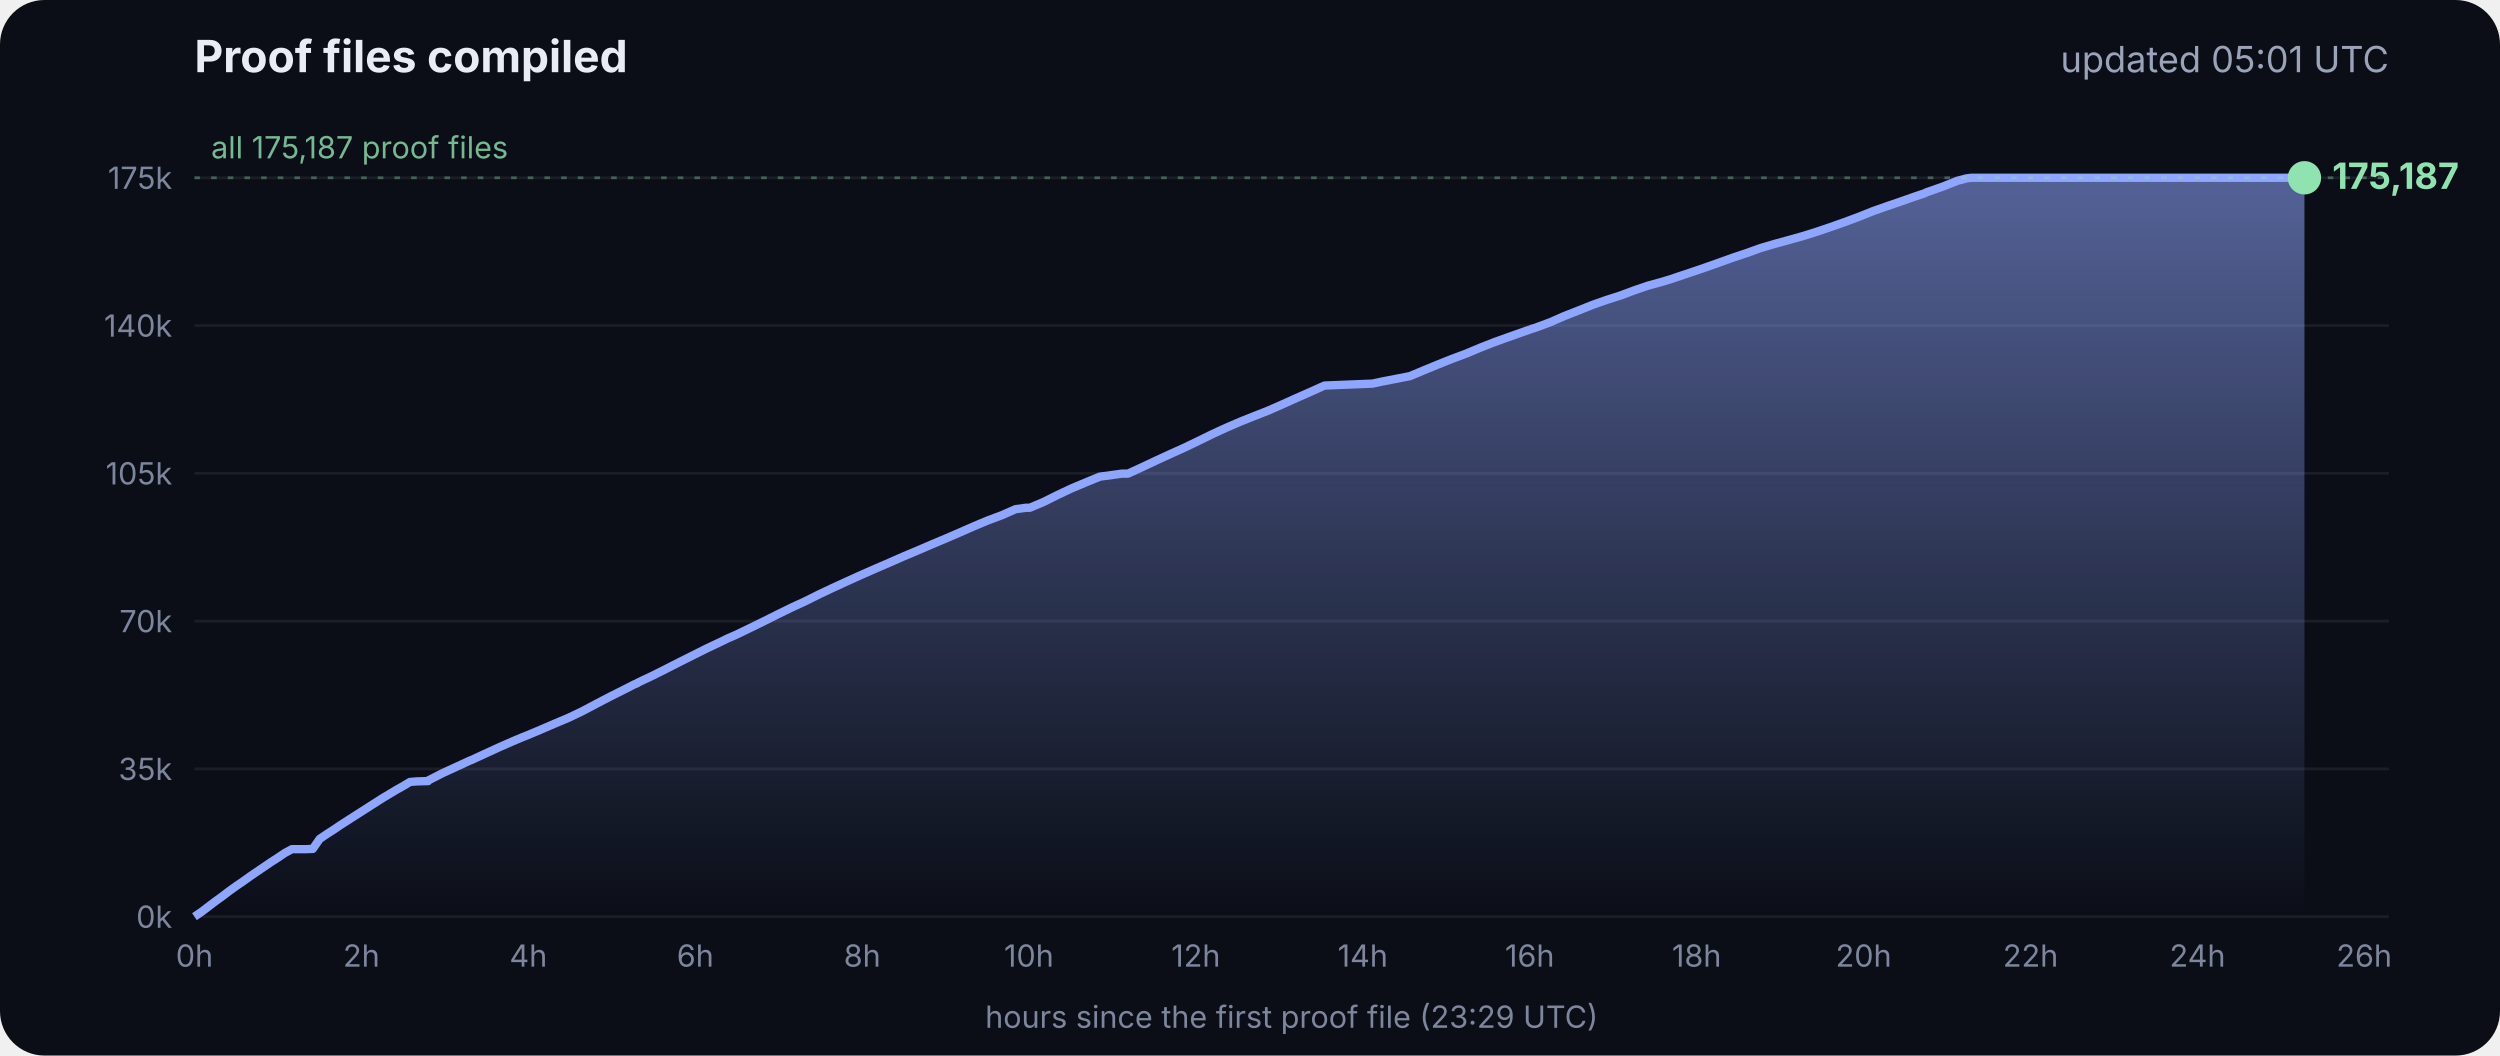
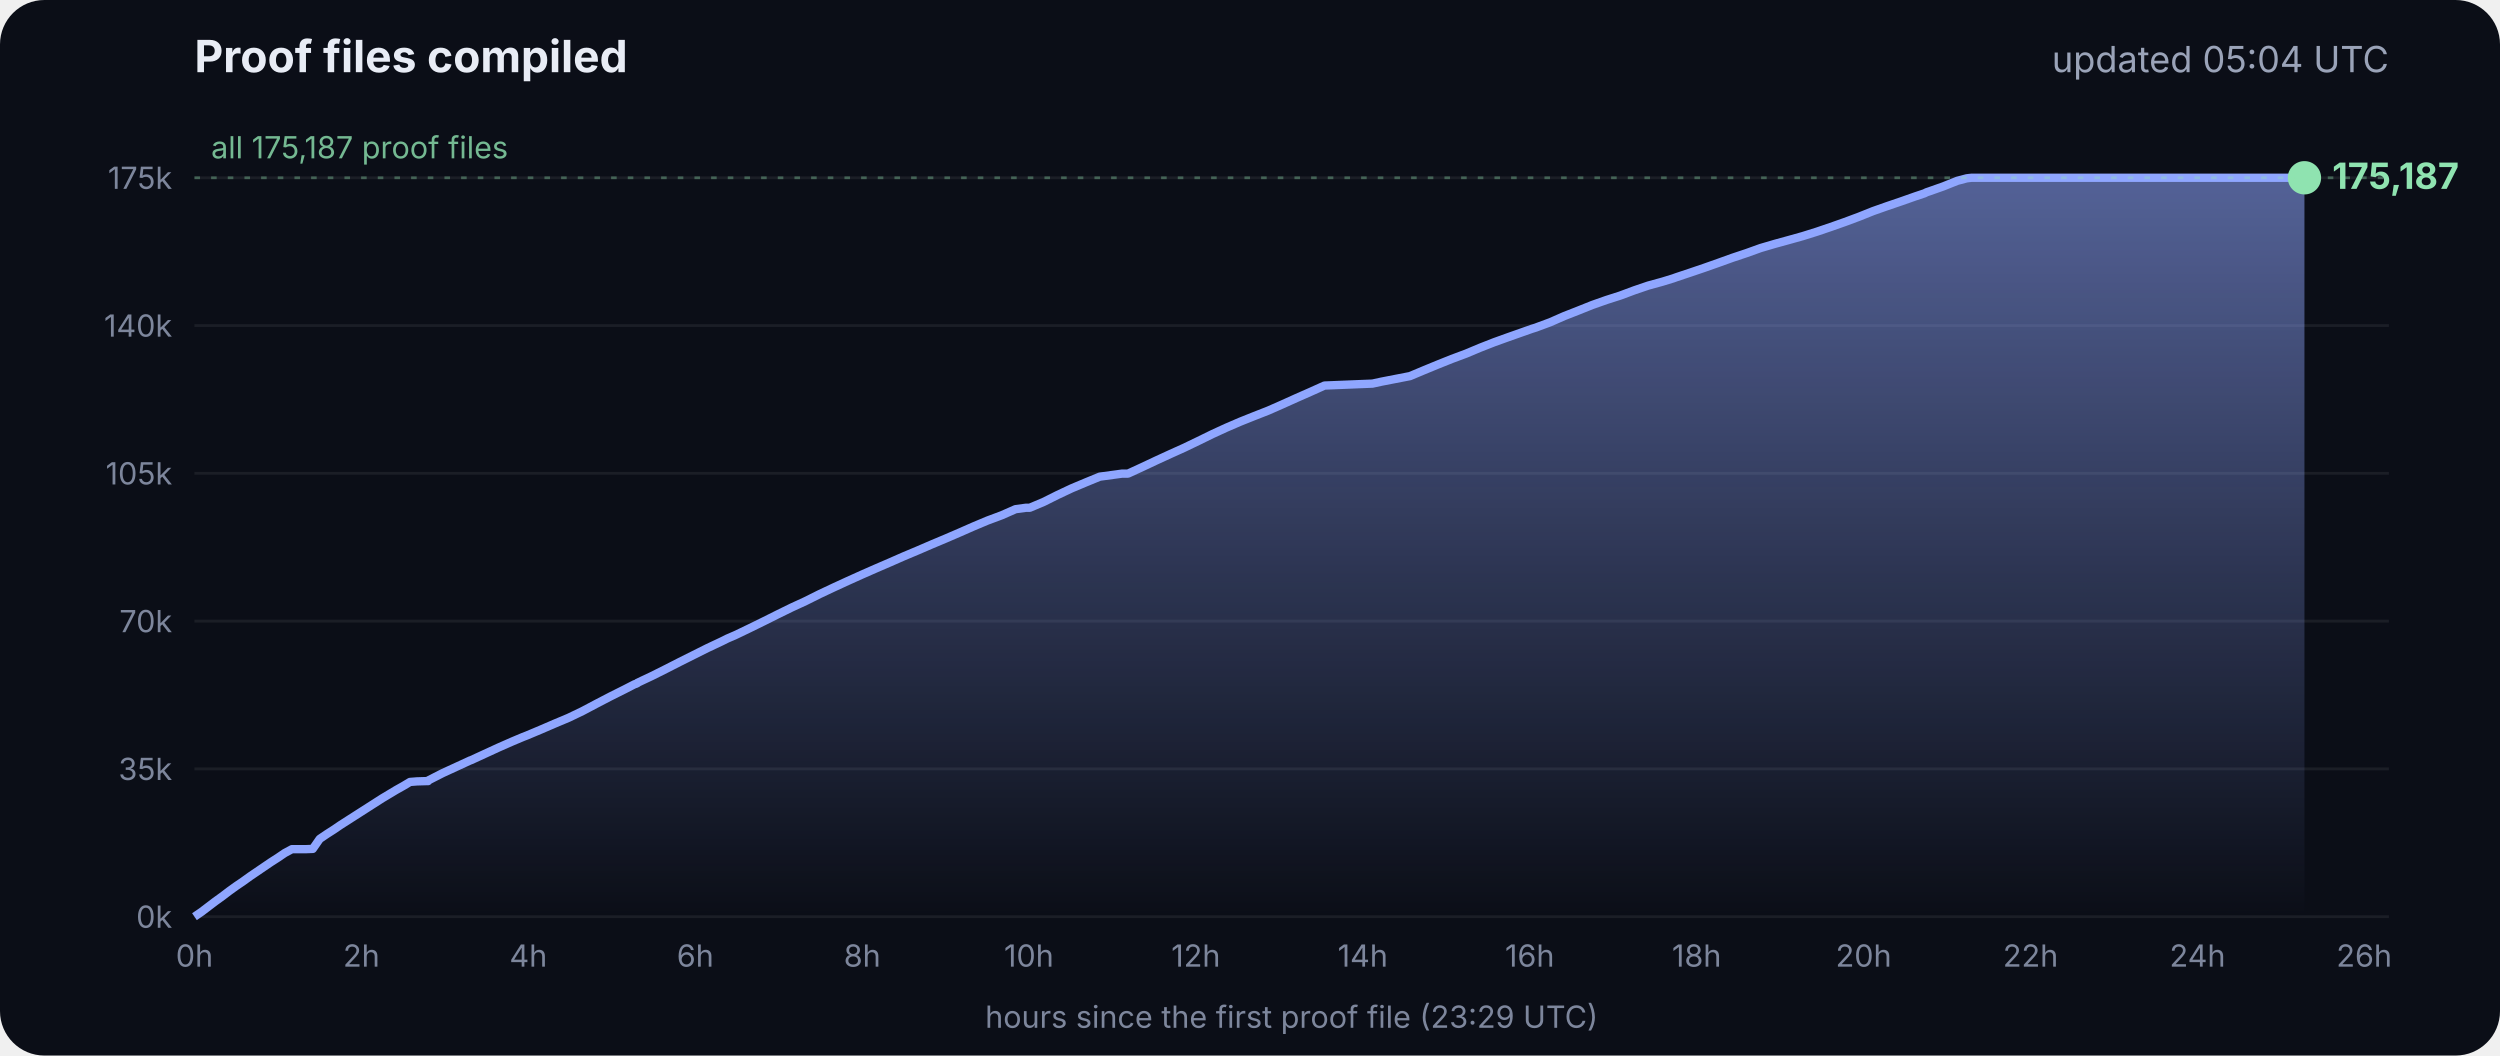
<svg xmlns="http://www.w3.org/2000/svg" viewBox="0 0 900 380" font-family="Inter, -apple-system, Segoe UI, sans-serif">
  <defs>
    <linearGradient id="g" x1="0" y1="0" x2="0" y2="1">
      <stop offset="0" stop-color="#8fa6ff" stop-opacity=".55" />
      <stop offset="1" stop-color="#8fa6ff" stop-opacity="0" />
    </linearGradient>
  </defs>
  <rect width="900" height="380" rx="16" fill="#0b0e17" />
  <text x="70" y="26" fill="#e8ecf5" font-size="16" font-weight="700">Proof files compiled</text>
-   <text x="860" y="26" fill="#9aa3b8" font-size="13" text-anchor="end">updated 05:01 UTC</text>
+   <text x="860" y="26" fill="#9aa3b8" font-size="13" text-anchor="end">updated 05:04 UTC</text>
  <line x1="70" x2="860" y1="330.0" y2="330.0" stroke="#ffffff" stroke-opacity=".07" />
  <text x="62" y="334.0" fill="#7d869c" font-size="11" text-anchor="end">0k</text>
  <line x1="70" x2="860" y1="276.8" y2="276.8" stroke="#ffffff" stroke-opacity=".07" />
  <text x="62" y="280.8" fill="#7d869c" font-size="11" text-anchor="end">35k</text>
  <line x1="70" x2="860" y1="223.6" y2="223.6" stroke="#ffffff" stroke-opacity=".07" />
  <text x="62" y="227.6" fill="#7d869c" font-size="11" text-anchor="end">70k</text>
  <line x1="70" x2="860" y1="170.4" y2="170.4" stroke="#ffffff" stroke-opacity=".07" />
  <text x="62" y="174.4" fill="#7d869c" font-size="11" text-anchor="end">105k</text>
  <line x1="70" x2="860" y1="117.2" y2="117.2" stroke="#ffffff" stroke-opacity=".07" />
  <text x="62" y="121.2" fill="#7d869c" font-size="11" text-anchor="end">140k</text>
  <line x1="70" x2="860" y1="64.0" y2="64.0" stroke="#ffffff" stroke-opacity=".07" />
  <text x="62" y="68.0" fill="#7d869c" font-size="11" text-anchor="end">175k</text>
  <text x="70.0" y="348" fill="#7d869c" font-size="11" text-anchor="middle">0h</text>
  <text x="130.1" y="348" fill="#7d869c" font-size="11" text-anchor="middle">2h</text>
  <text x="190.2" y="348" fill="#7d869c" font-size="11" text-anchor="middle">4h</text>
  <text x="250.3" y="348" fill="#7d869c" font-size="11" text-anchor="middle">6h</text>
  <text x="310.4" y="348" fill="#7d869c" font-size="11" text-anchor="middle">8h</text>
  <text x="370.4" y="348" fill="#7d869c" font-size="11" text-anchor="middle">10h</text>
  <text x="430.5" y="348" fill="#7d869c" font-size="11" text-anchor="middle">12h</text>
  <text x="490.6" y="348" fill="#7d869c" font-size="11" text-anchor="middle">14h</text>
  <text x="550.7" y="348" fill="#7d869c" font-size="11" text-anchor="middle">16h</text>
  <text x="610.8" y="348" fill="#7d869c" font-size="11" text-anchor="middle">18h</text>
  <text x="670.9" y="348" fill="#7d869c" font-size="11" text-anchor="middle">20h</text>
  <text x="731.0" y="348" fill="#7d869c" font-size="11" text-anchor="middle">22h</text>
  <text x="791.1" y="348" fill="#7d869c" font-size="11" text-anchor="middle">24h</text>
  <text x="851.1" y="348" fill="#7d869c" font-size="11" text-anchor="middle">26h</text>
  <polygon points="70.0,330.0 70.0,330.0 72.5,328.3 75.0,326.4 77.5,324.5 80.0,322.7 82.5,320.8 85.0,319.0 87.5,317.3 90.0,315.5 92.5,313.8 95.0,312.1 97.5,310.4 100.0,308.8 102.5,307.1 105.1,305.7 107.6,305.7 110.1,305.7 112.6,305.6 115.1,302.0 117.6,300.3 120.1,298.7 122.6,297.0 125.1,295.4 127.6,293.8 130.1,292.2 132.6,290.6 135.1,289.0 137.6,287.4 140.1,285.9 142.6,284.4 145.1,283.0 147.6,281.5 150.1,281.3 153.5,281.2 153.7,281.2 154.1,281.2 154.3,280.9 159.4,278.3 164.4,276.0 169.4,273.7 169.5,273.7 174.5,271.4 179.5,269.1 184.5,266.9 188.3,265.3 189.6,264.8 194.6,262.7 199.7,260.5 204.7,258.4 209.7,256.0 214.8,253.3 219.8,250.7 224.8,248.2 228.5,246.3 228.9,246.2 229.5,245.9 229.5,245.8 234.6,243.4 239.6,240.9 244.7,238.3 249.7,235.8 254.7,233.3 259.8,230.9 261.8,229.9 264.8,228.6 269.8,226.2 274.9,223.7 279.9,221.2 285.0,218.7 290.0,216.4 295.0,213.9 300.1,211.5 305.1,209.2 310.2,206.9 315.2,204.7 320.3,202.5 325.3,200.3 330.3,198.2 335.4,196.0 340.4,193.9 345.5,191.7 350.5,189.5 355.5,187.4 360.6,185.5 365.6,183.3 369.3,182.8 370.7,182.8 375.7,180.7 380.7,178.2 385.8,175.8 390.8,173.7 395.9,171.6 404.0,170.5 406.1,170.5 411.1,168.2 416.2,165.8 421.2,163.5 426.3,161.2 431.3,158.8 436.4,156.3 441.4,154.0 446.5,151.8 451.5,149.8 456.6,147.8 461.6,145.6 466.7,143.3 471.7,141.1 476.8,138.8 494.1,138.1 497.3,137.4 507.6,135.4 512.6,133.3 517.7,131.2 522.7,129.2 527.8,127.3 532.8,125.2 537.9,123.2 542.9,121.4 548.0,119.6 551.4,118.4 553.0,117.9 553.5,117.7 558.1,116.0 563.1,113.8 568.2,111.8 573.2,109.8 578.3,108.0 583.3,106.4 588.4,104.5 593.4,102.8 598.5,101.4 602.4,100.2 603.5,99.8 608.6,98.1 613.6,96.4 618.7,94.6 623.7,92.8 628.8,91.1 633.8,89.3 635.5,88.8 638.9,87.8 644.0,86.4 649.0,85.0 654.1,83.4 659.1,81.7 664.2,79.9 669.3,78.0 674.3,76.0 679.4,74.2 684.4,72.5 689.5,70.7 692.8,69.6 693.6,69.2 694.5,68.9 699.6,67.1 704.6,65.1 708.0,64.2 708.8,64.1 709.7,64.0 713.4,64.0 715.2,64.0 718.5,64.0 723.5,64.0 728.6,64.0 733.7,64.0 738.7,64.0 743.7,64.0 748.8,64.0 753.9,64.0 758.9,64.0 764.0,64.0 769.0,64.0 774.1,64.0 779.1,64.0 784.2,64.0 789.2,64.0 794.3,64.0 797.0,64.0 798.2,64.0 799.3,64.0 804.4,64.0 809.4,64.0 814.5,64.0 818.9,64.0 819.1,64.0 819.5,64.0 822.0,64.0 824.6,64.0 826.0,64.0 826.0,64.0 826.4,64.0 828.9,64.0 829.2,64.0 829.6,64.0 829.6,330.0" fill="url(#g)" />
  <polyline points="70.0,330.0 72.5,328.3 75.0,326.4 77.5,324.5 80.0,322.7 82.5,320.8 85.0,319.0 87.5,317.3 90.0,315.5 92.5,313.8 95.0,312.1 97.5,310.4 100.0,308.8 102.5,307.1 105.1,305.7 107.6,305.7 110.1,305.7 112.6,305.6 115.1,302.0 117.6,300.3 120.1,298.7 122.6,297.0 125.1,295.4 127.6,293.8 130.1,292.2 132.6,290.6 135.1,289.0 137.6,287.4 140.1,285.9 142.6,284.4 145.1,283.0 147.6,281.5 150.1,281.3 153.5,281.2 153.7,281.2 154.1,281.2 154.3,280.9 159.4,278.3 164.4,276.0 169.4,273.7 169.5,273.7 174.5,271.4 179.5,269.1 184.5,266.9 188.3,265.3 189.6,264.8 194.6,262.7 199.7,260.5 204.7,258.4 209.7,256.0 214.8,253.3 219.8,250.7 224.8,248.2 228.5,246.3 228.9,246.2 229.5,245.9 229.5,245.8 234.6,243.4 239.6,240.9 244.7,238.3 249.7,235.8 254.7,233.3 259.8,230.9 261.8,229.9 264.8,228.6 269.8,226.2 274.9,223.7 279.9,221.2 285.0,218.7 290.0,216.4 295.0,213.9 300.1,211.5 305.1,209.2 310.2,206.9 315.2,204.7 320.3,202.5 325.3,200.3 330.3,198.2 335.4,196.0 340.4,193.9 345.5,191.7 350.5,189.5 355.5,187.4 360.6,185.5 365.6,183.3 369.3,182.8 370.7,182.8 375.7,180.7 380.7,178.2 385.8,175.8 390.8,173.7 395.9,171.6 404.0,170.5 406.1,170.5 411.1,168.2 416.2,165.8 421.2,163.5 426.3,161.2 431.3,158.8 436.4,156.3 441.4,154.0 446.5,151.8 451.5,149.8 456.6,147.8 461.6,145.6 466.7,143.3 471.7,141.1 476.8,138.8 494.1,138.1 497.3,137.4 507.6,135.4 512.6,133.3 517.7,131.2 522.7,129.2 527.8,127.3 532.8,125.2 537.9,123.2 542.9,121.4 548.0,119.6 551.4,118.4 553.0,117.9 553.5,117.7 558.1,116.0 563.1,113.8 568.2,111.8 573.2,109.8 578.3,108.0 583.3,106.4 588.4,104.5 593.4,102.8 598.5,101.4 602.4,100.2 603.5,99.8 608.6,98.1 613.6,96.4 618.7,94.6 623.7,92.8 628.8,91.1 633.8,89.3 635.5,88.8 638.9,87.8 644.0,86.4 649.0,85.0 654.1,83.4 659.1,81.7 664.2,79.9 669.3,78.0 674.3,76.0 679.4,74.2 684.4,72.5 689.5,70.7 692.8,69.6 693.6,69.2 694.5,68.9 699.6,67.1 704.6,65.1 708.0,64.2 708.8,64.1 709.7,64.0 713.4,64.0 715.2,64.0 718.5,64.0 723.5,64.0 728.6,64.0 733.7,64.0 738.7,64.0 743.7,64.0 748.8,64.0 753.9,64.0 758.9,64.0 764.0,64.0 769.0,64.0 774.1,64.0 779.1,64.0 784.2,64.0 789.2,64.0 794.3,64.0 797.0,64.0 798.2,64.0 799.3,64.0 804.4,64.0 809.4,64.0 814.5,64.0 818.9,64.0 819.1,64.0 819.5,64.0 822.0,64.0 824.6,64.0 826.0,64.0 826.0,64.0 826.4,64.0 828.9,64.0 829.2,64.0 829.6,64.0" fill="none" stroke="#8fa6ff" stroke-width="3" stroke-linejoin="round" />
  <circle cx="829.6" cy="64.0" r="6" fill="#8fe3b0" />
  <text x="839.6" y="68.0" fill="#8fe3b0" font-size="13" font-weight="700">175,187</text>
  <line x1="70" x2="860" y1="64.0" y2="64.0" stroke="#8fe3b0" stroke-opacity=".35" stroke-dasharray="2 4" />
  <text x="76" y="57.0" fill="#8fe3b0" fill-opacity=".8" font-size="11">all 175,187 proof files</text>
  <text x="465" y="370" fill="#7d869c" font-size="11" text-anchor="middle">hours since the first proof file (23:29 UTC)</text>
</svg>
